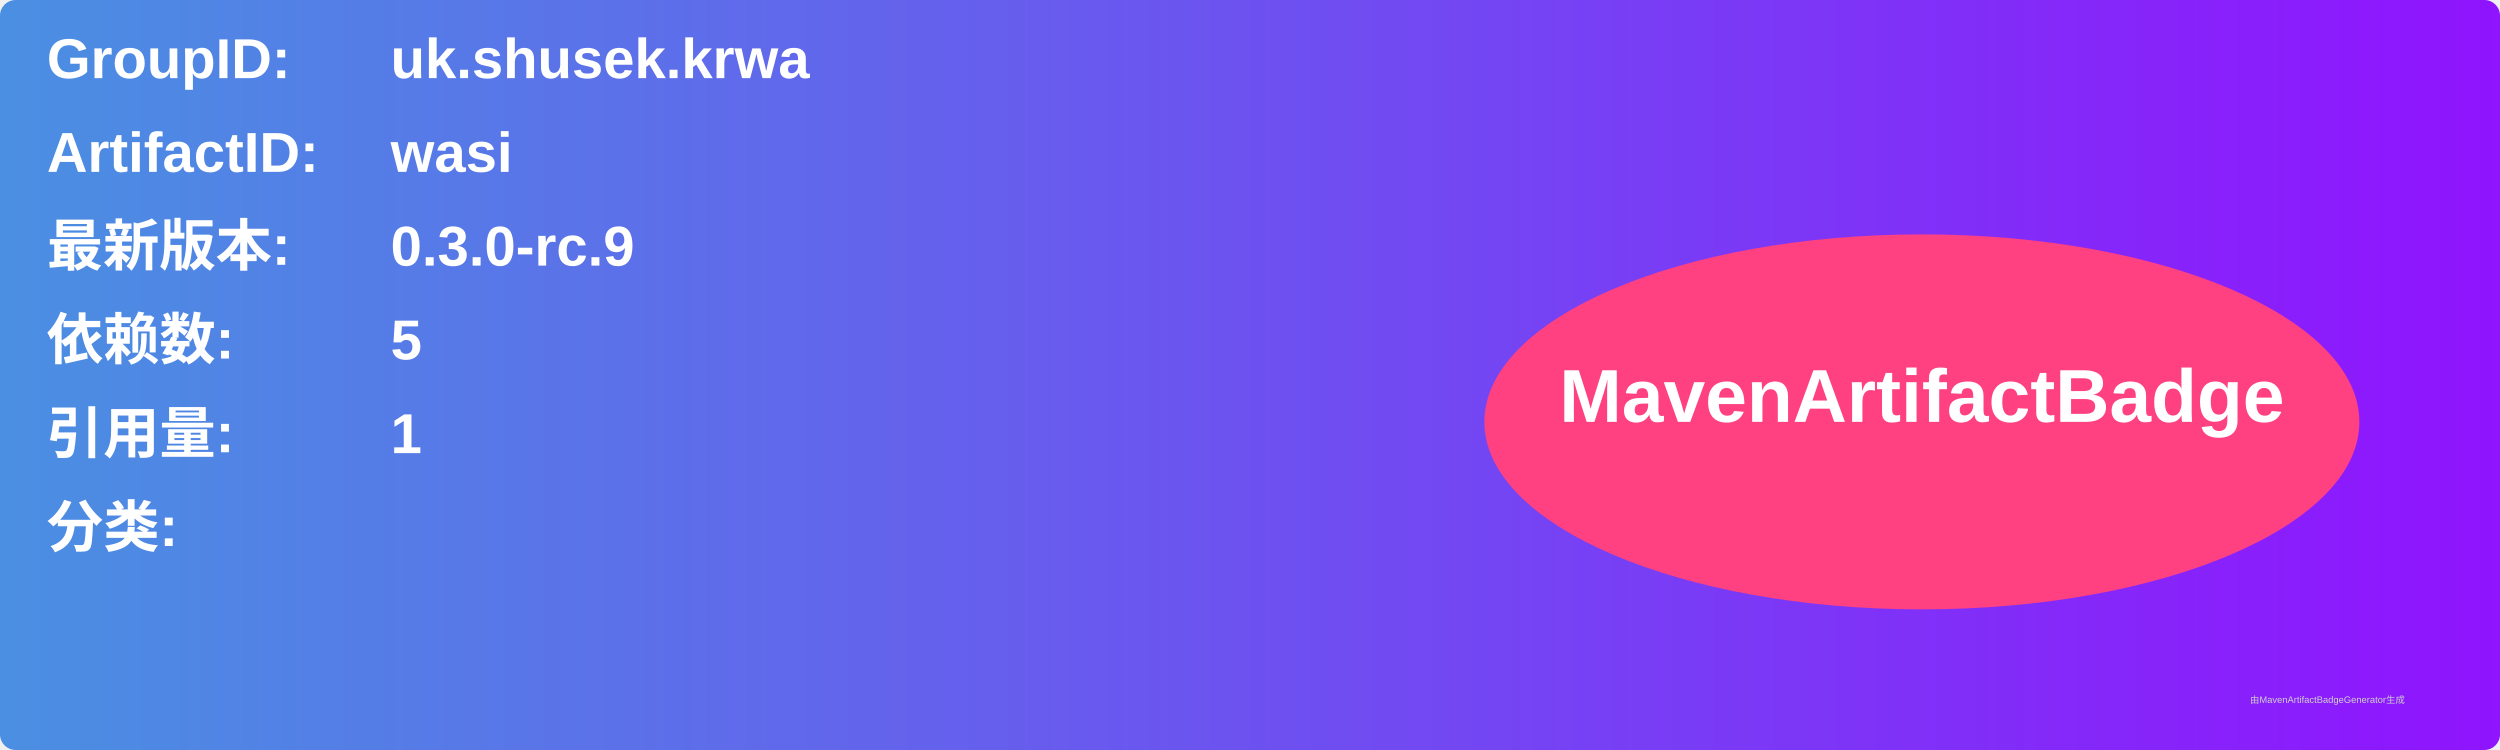
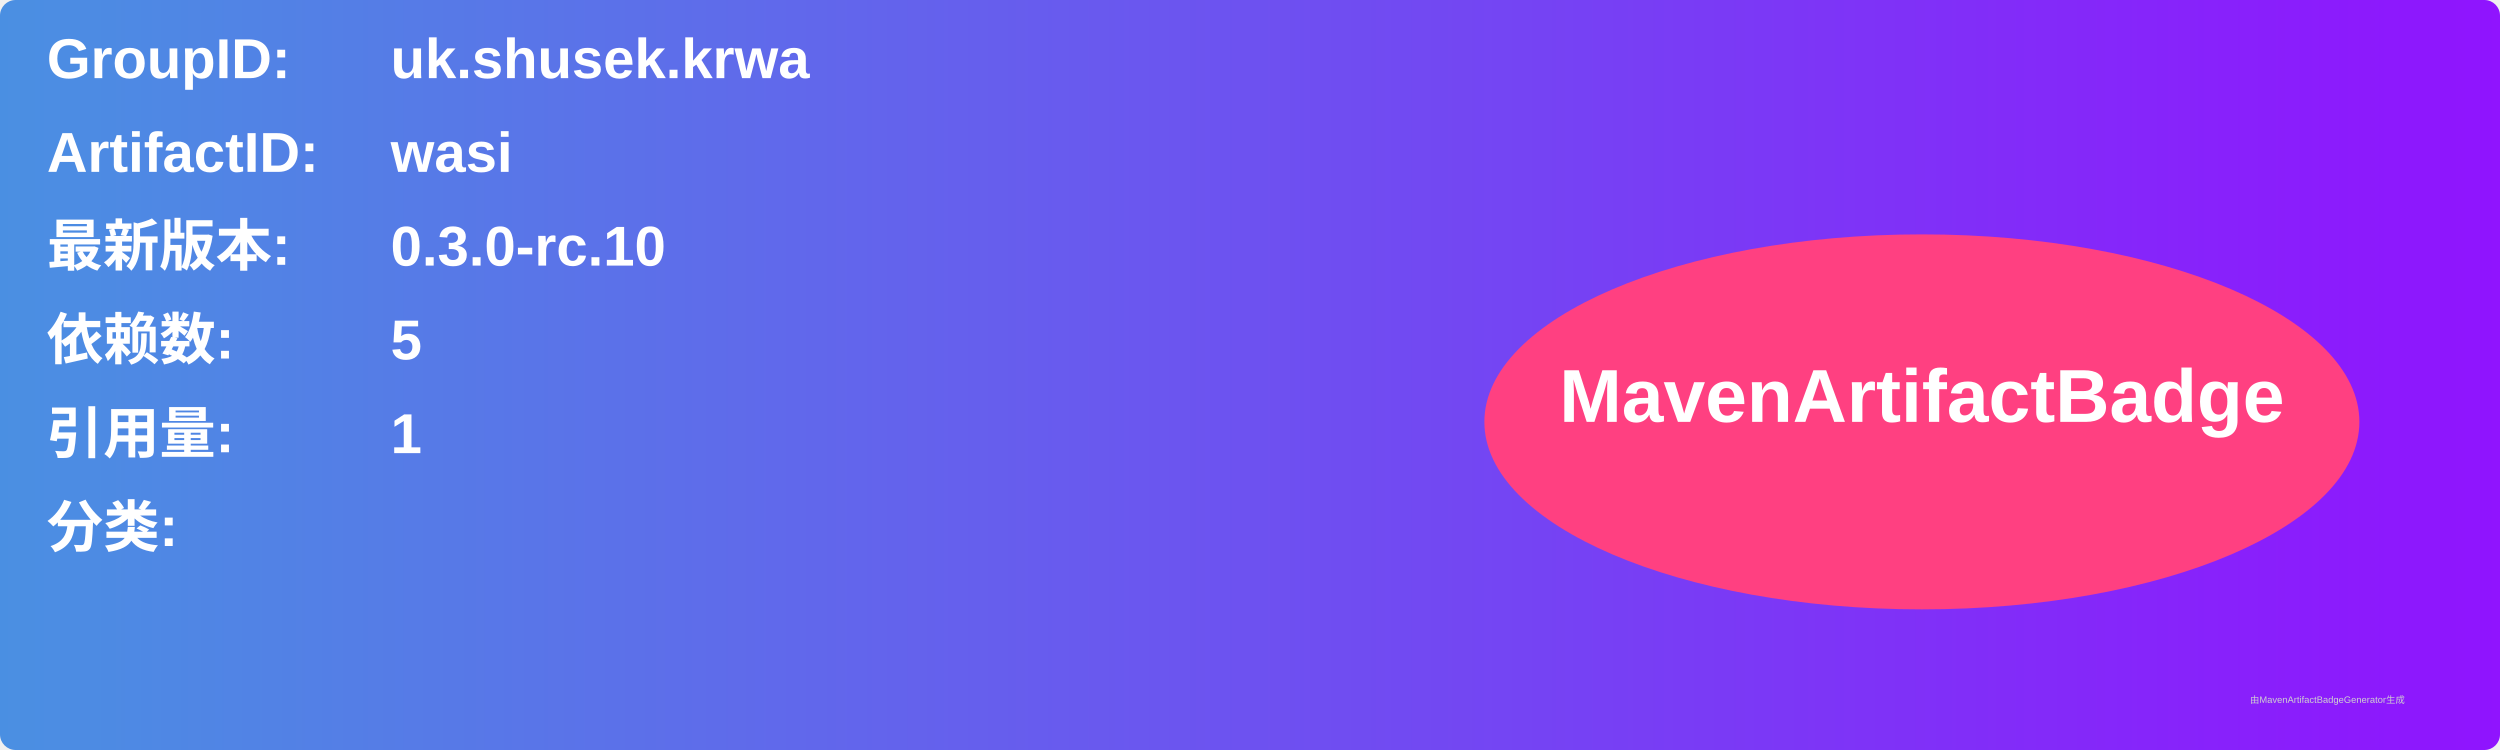
<svg xmlns="http://www.w3.org/2000/svg" width="800" height="240" viewBox="0 0 800 240">
  <linearGradient id="grad" x1="0%" y1="0%" x2="100%" y2="0%">
    <stop offset="0%" stop-color="#4a90e2" />
    <stop offset="100%" stop-color="#9013fe" />
  </linearGradient>
  <rect width="100%" height="100%" rx="5" ry="5" fill="url(#grad)" />
  <g transform="translate(15, 15)">
    <text x="0" y="10" font-family="Arial" font-size="18" fill="white" font-weight="bold" width="260">GroupID:</text>
    <text x="110" y="10" font-family="Arial" font-size="18" fill="white" font-weight="bold" width="460">uk.shusek.krwa</text>
    <text x="0" y="40" font-family="Arial" font-size="18" fill="white" font-weight="bold" width="260">ArtifactID:</text>
    <text x="110" y="40" font-family="Arial" font-size="18" fill="white" font-weight="bold" width="460">wasi</text>
    <text x="0" y="70" font-family="Arial" font-size="18" fill="white" font-weight="bold">最新版本:</text>
    <text x="110" y="70" font-family="Arial" font-size="18" fill="white" font-weight="bold">
-       <tspan font-weight="bold">0.3.0-rc.9</tspan>
+       <tspan font-weight="bold">0.3.0-rc.10</tspan>
    </text>
    <text x="0" y="100" font-family="Arial" font-size="18" fill="white" font-weight="bold">依赖数: </text>
    <text x="110" y="100" font-family="Arial" font-size="18" fill="white">
      <tspan font-weight="bold">5</tspan>
    </text>
    <text x="0" y="130" font-family="Arial" font-size="18" fill="white" font-weight="bold">引用量: </text>
    <text x="110" y="130" font-family="Arial" font-size="18" fill="white">
      <tspan font-weight="bold">1</tspan>
    </text>
    <text x="0" y="160" font-family="Arial" font-size="18" fill="white" font-weight="bold">分类:</text>
    <text x="10" y="190" font-family="Arial" font-size="10" fill="white">
      <tspan font-weight="bold" />
    </text>
    <ellipse cx="600" cy="120" rx="140" ry="60" fill="#ff4081" />
    <text x="600" y="120" text-anchor="middle" font-family="Arial" font-size="24" fill="white" font-weight="bold">MavenArtifactBadge</text>
  </g>
  <text x="720" y="225" font-family="Arial" font-size="3" fill="#d0d0d0">由MavenArtifactBadgeGenerator生成</text>
</svg>
